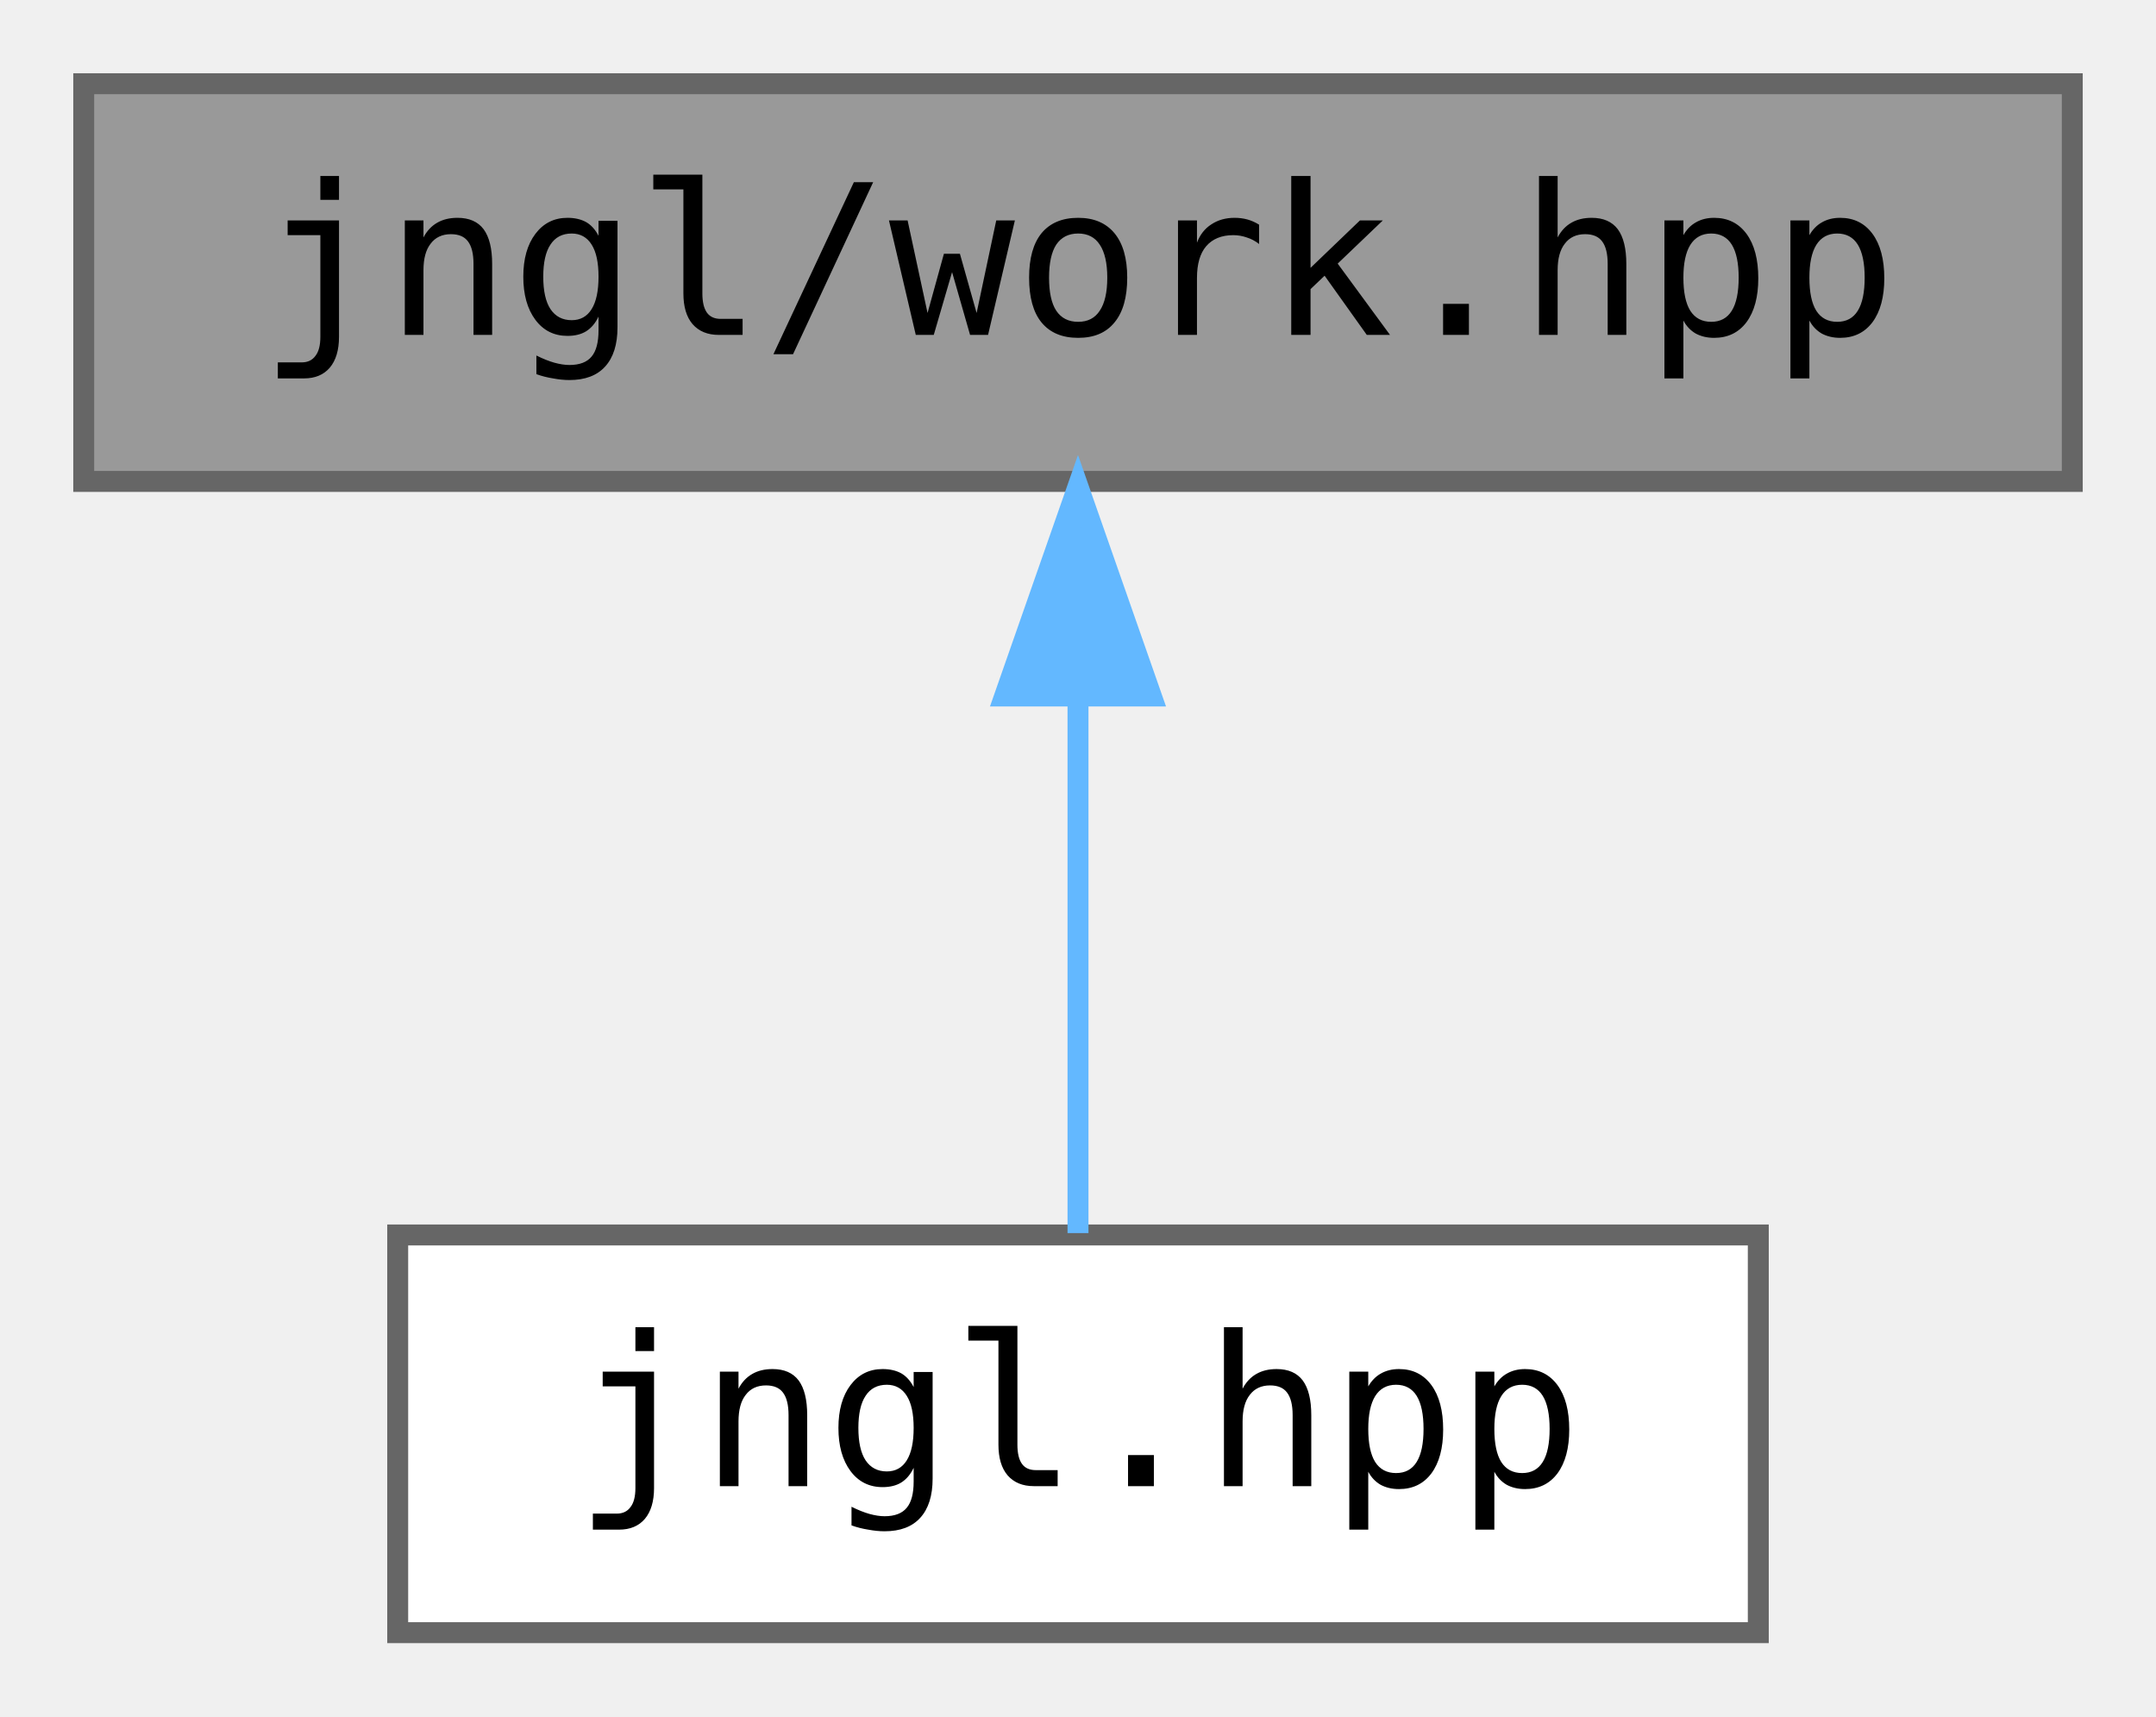
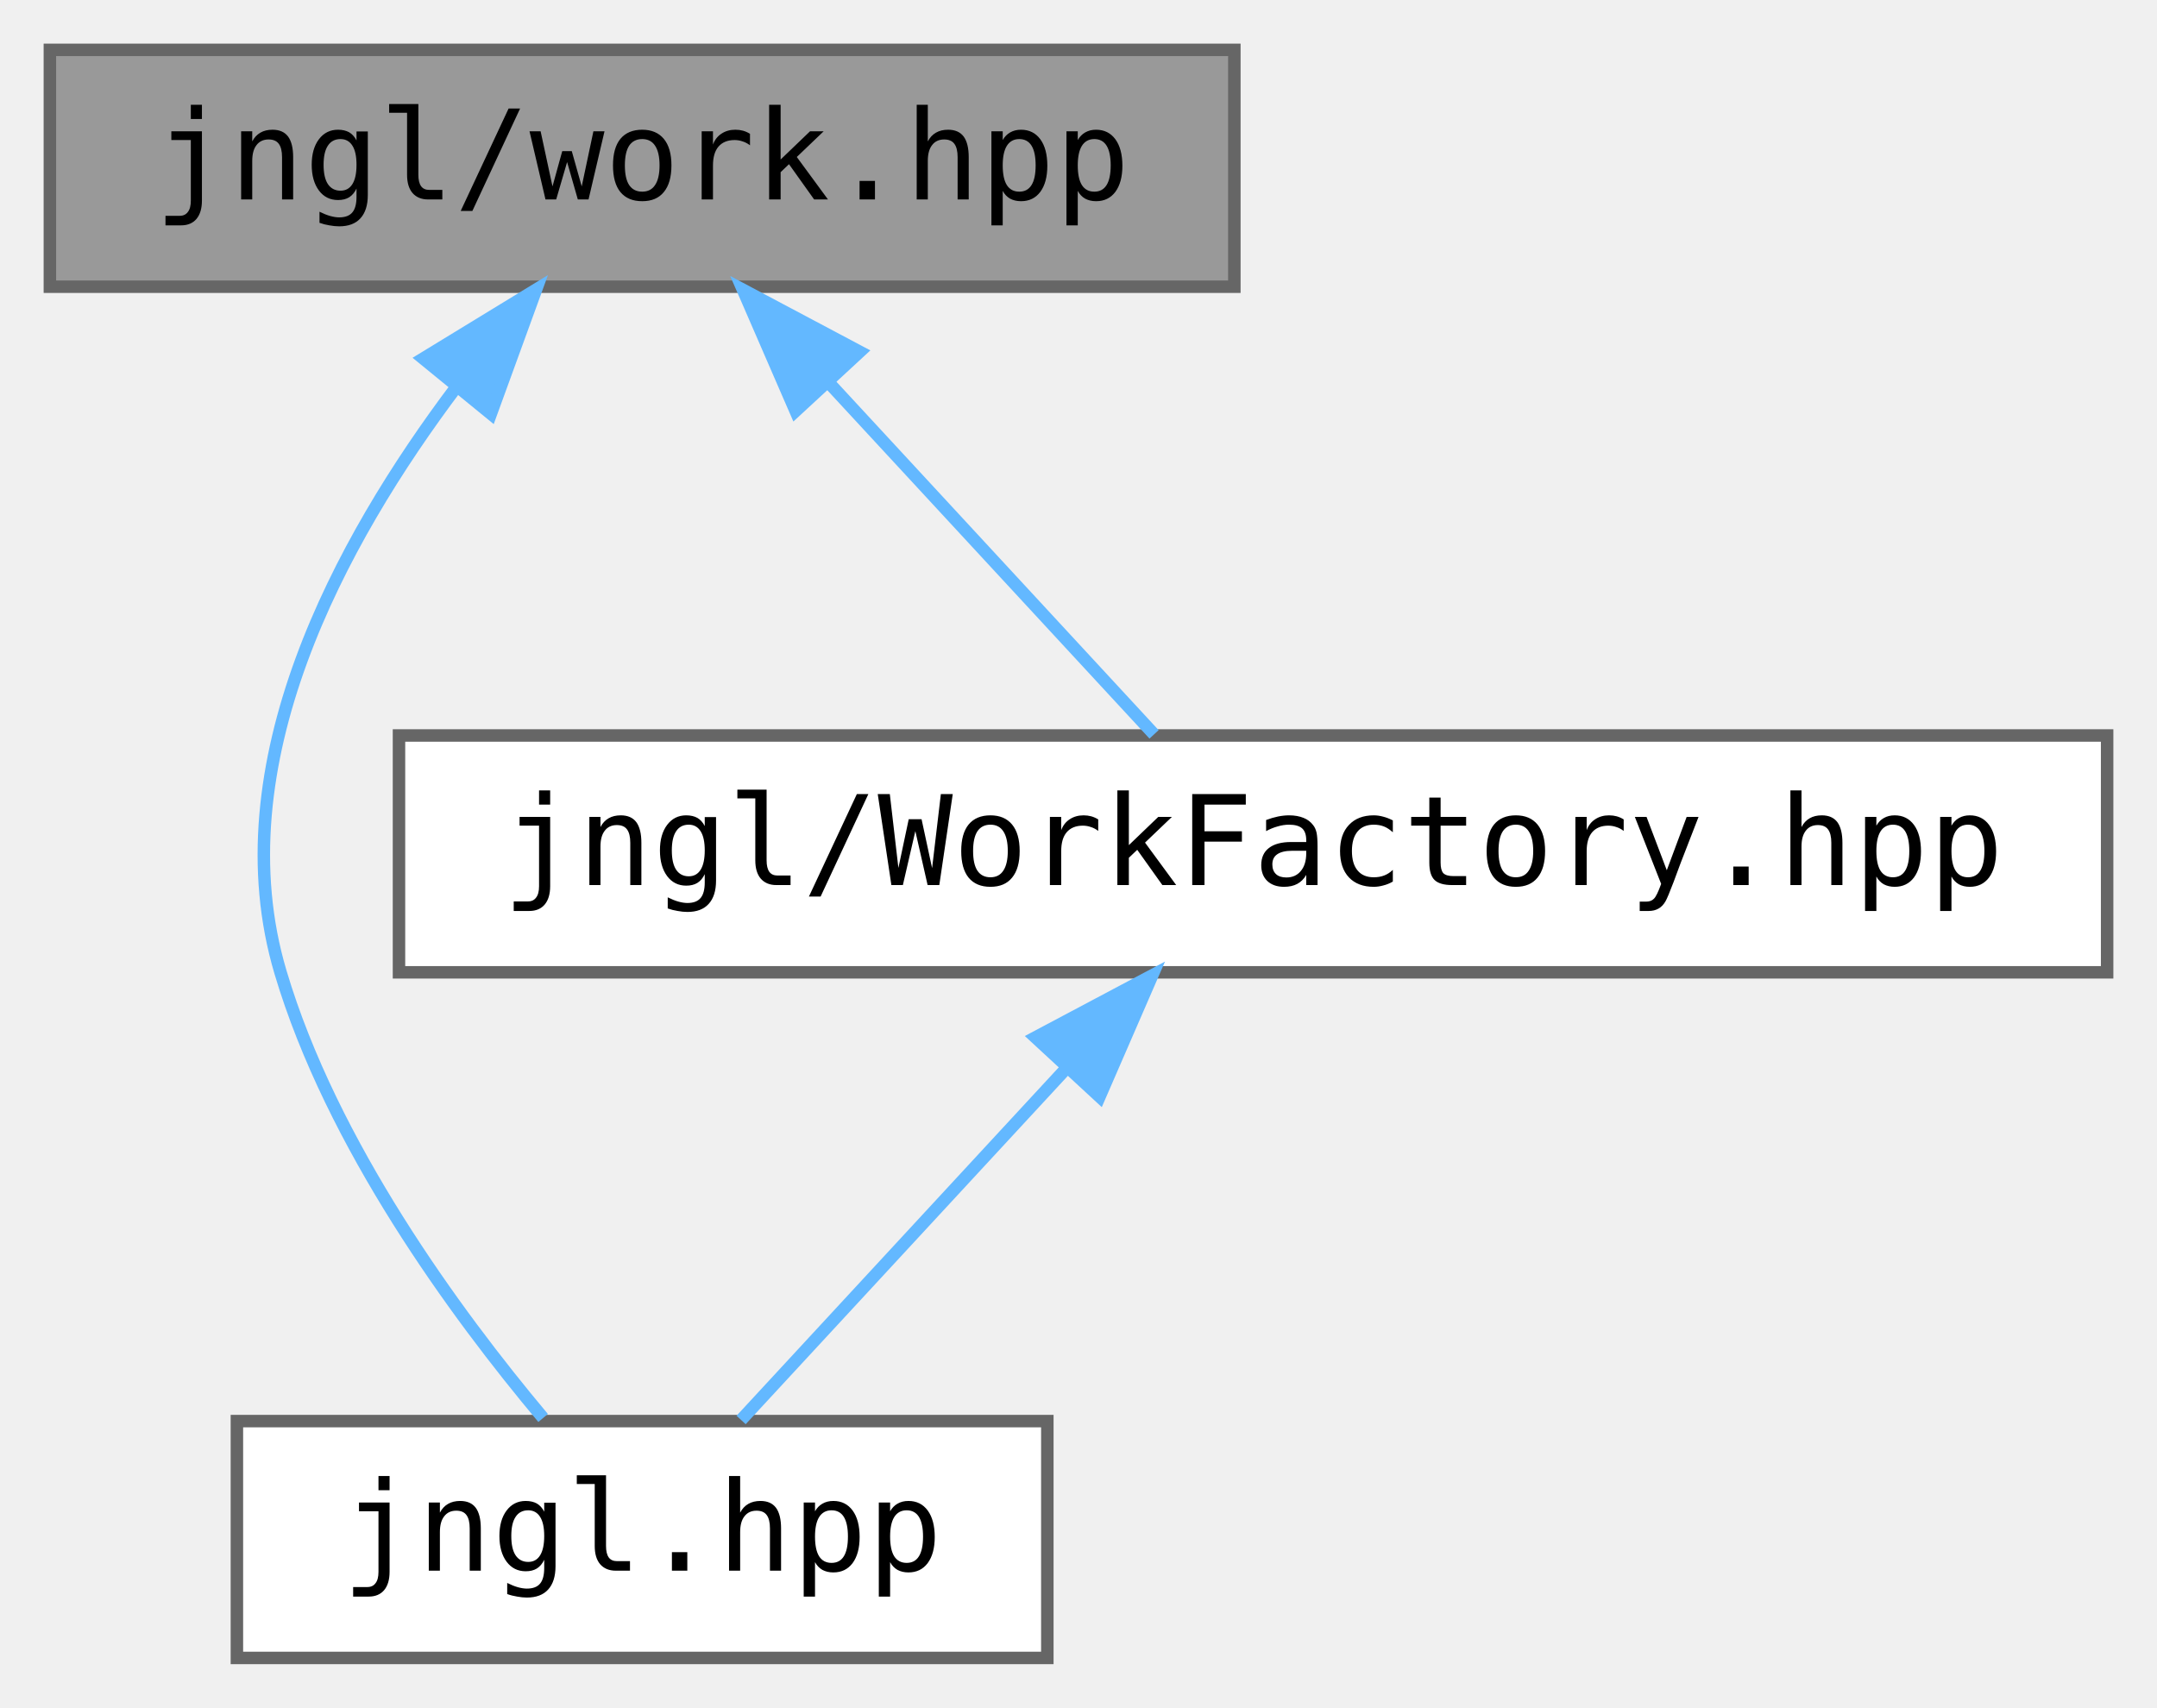
- <svg xmlns="http://www.w3.org/2000/svg" xmlns:xlink="http://www.w3.org/1999/xlink" width="103pt" height="82pt" viewBox="0.00 0.00 103.00 82.00">
-   <g id="graph0" class="graph" transform="scale(1 1) rotate(0) translate(4 78)">
+ <svg xmlns="http://www.w3.org/2000/svg" xmlns:xlink="http://www.w3.org/1999/xlink" width="173pt" height="137pt" viewBox="0.00 0.00 173.00 137.00">
+   <g id="graph0" class="graph" transform="scale(1 1) rotate(0) translate(4 133)">
    <g id="node1" class="node">
      <g id="a_node1">
        <a xlink:title=" ">
-           <polygon fill="#999999" stroke="#666666" points="95,-74 0,-74 0,-55 95,-55 95,-74" />
-           <text text-anchor="middle" x="47.5" y="-62" font-family="ui-monospace,monospace" font-size="10.00">jngl/work.hpp</text>
+           <polygon fill="#999999" stroke="#666666" points="95,-129 0,-129 0,-110 95,-110 95,-129" />
+           <text text-anchor="middle" x="47.5" y="-117" font-family="ui-monospace,monospace" font-size="10.00">jngl/work.hpp</text>
        </a>
      </g>
    </g>
    <g id="node2" class="node">
      <g id="a_node2">
        <a xlink:href="jngl_8hpp.html" target="_top" xlink:title="Includes all JNGL headers except for init.hpp.">
          <polygon fill="white" stroke="#666666" points="80,-19 15,-19 15,0 80,0 80,-19" />
          <text text-anchor="middle" x="47.5" y="-7" font-family="ui-monospace,monospace" font-size="10.00">jngl.hpp</text>
        </a>
      </g>
    </g>
    <g id="edge1" class="edge">
-       <path fill="none" stroke="#63b8ff" d="M47.5,-44.66C47.5,-35.93 47.5,-25.99 47.5,-19.09" />
-       <polygon fill="#63b8ff" stroke="#63b8ff" points="44,-44.75 47.5,-54.75 51,-44.75 44,-44.75" />
+       <path fill="none" stroke="#63b8ff" d="M32.65,-102.02C23.19,-89.48 13.56,-71.61 18.5,-55 22.6,-41.21 32.47,-27.7 39.56,-19.25" />
+       <polygon fill="#63b8ff" stroke="#63b8ff" points="29.95,-104.24 38.99,-109.76 35.37,-99.81 29.95,-104.24" />
+     </g>
+     <g id="node3" class="node">
+       <g id="a_node3">
+         <a xlink:href="WorkFactory_8hpp.html" target="_top" xlink:title=" ">
+           <polygon fill="white" stroke="#666666" points="165,-74 28,-74 28,-55 165,-55 165,-74" />
+           <text text-anchor="middle" x="96.5" y="-62" font-family="ui-monospace,monospace" font-size="10.00">jngl/WorkFactory.hpp</text>
+         </a>
+       </g>
+     </g>
+     <g id="edge2" class="edge">
+       <path fill="none" stroke="#63b8ff" d="M62.53,-102.24C71.12,-92.95 81.54,-81.68 88.56,-74.09" />
+       <polygon fill="#63b8ff" stroke="#63b8ff" points="59.81,-100.03 55.59,-109.75 64.95,-104.78 59.81,-100.03" />
+     </g>
+     <g id="edge3" class="edge">
+       <path fill="none" stroke="#63b8ff" d="M81.47,-47.24C72.88,-37.95 62.46,-26.68 55.44,-19.09" />
+       <polygon fill="#63b8ff" stroke="#63b8ff" points="79.05,-49.78 88.41,-54.75 84.19,-45.03 79.05,-49.78" />
    </g>
  </g>
</svg>
